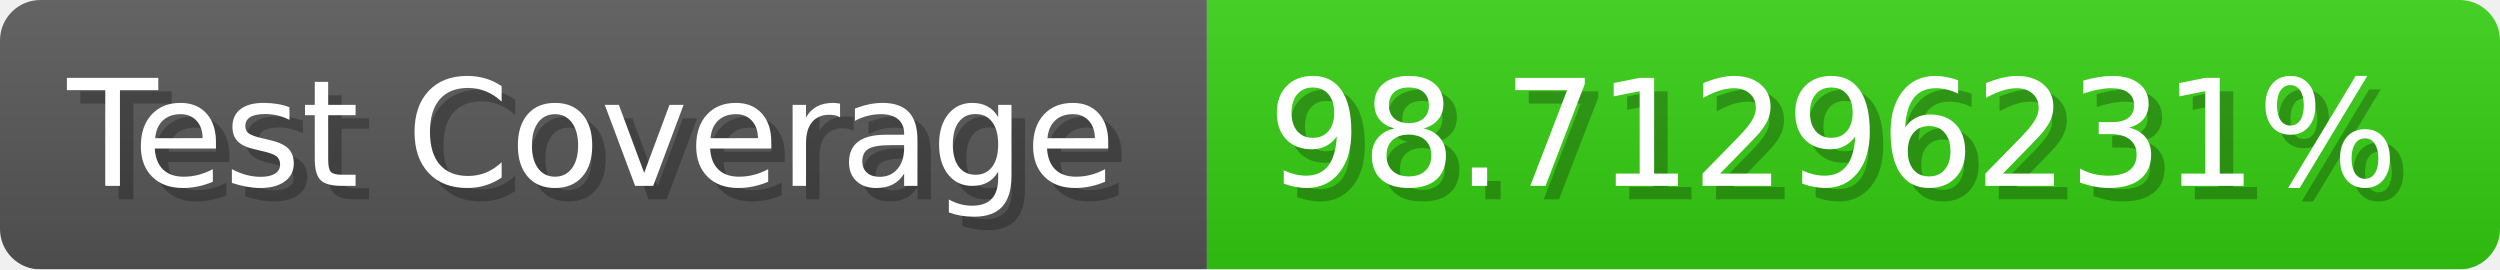
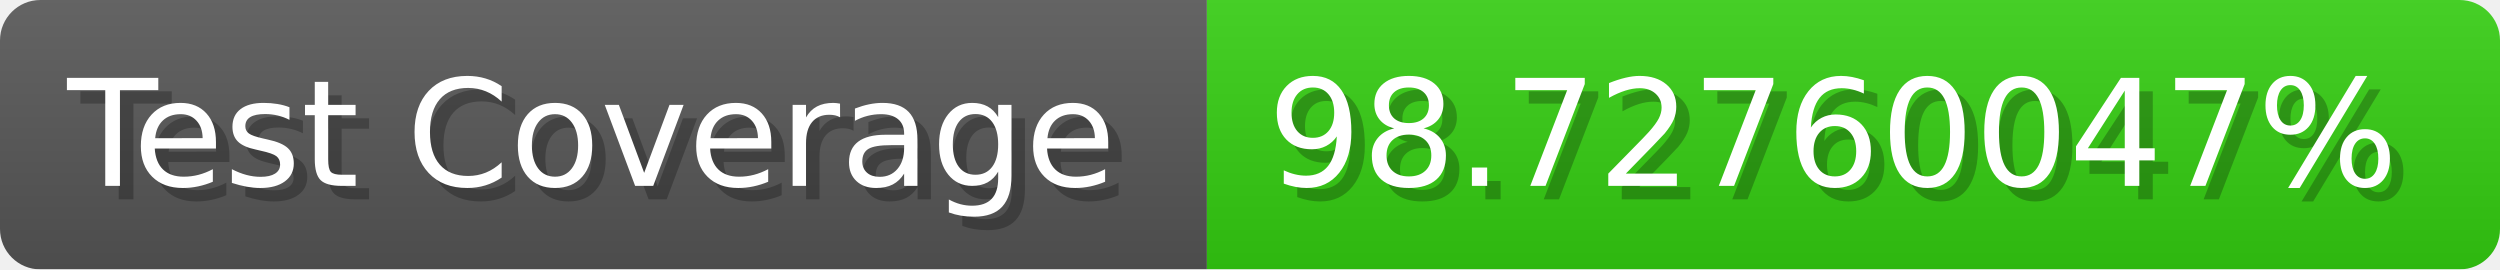
- <svg xmlns="http://www.w3.org/2000/svg" width="185.6" height="20" viewBox="0 0 1856 200" role="img" aria-label="Test Coverage: 98.71296231%">
+ <svg xmlns="http://www.w3.org/2000/svg" width="185.6" height="20" viewBox="0 0 1856 200" role="img" aria-label="Test Coverage: 98.72760047%">
  <linearGradient id="a" x2="0" y2="100%">
    <stop offset="0" stop-opacity=".1" stop-color="#EEE" />
    <stop offset="1" stop-opacity=".1" />
  </linearGradient>
  <mask id="m">
    <rect width="1856" height="200" rx="30" fill="#FFF" />
  </mask>
  <g mask="url(#m)">
    <rect width="896" height="200" fill="#555" />
    <rect width="960" height="200" fill="#3C1" x="896" />
    <rect width="1856" height="200" fill="url(#a)" />
  </g>
  <g aria-hidden="true" fill="#fff" text-anchor="start" font-family="Verdana,DejaVu Sans,sans-serif" font-size="110">
    <text x="60" y="148" textLength="796" fill="#000" opacity="0.25">Test Coverage</text>
    <text x="50" y="138" textLength="796">Test Coverage</text>
-     <text x="951" y="148" textLength="860" fill="#000" opacity="0.25">98.71296231%</text>
-     <text x="941" y="138" textLength="860">98.71296231%</text>
+     <text x="951" y="148" textLength="860" fill="#000" opacity="0.25">98.72760047%</text>
+     <text x="941" y="138" textLength="860">98.72760047%</text>
  </g>
</svg>
